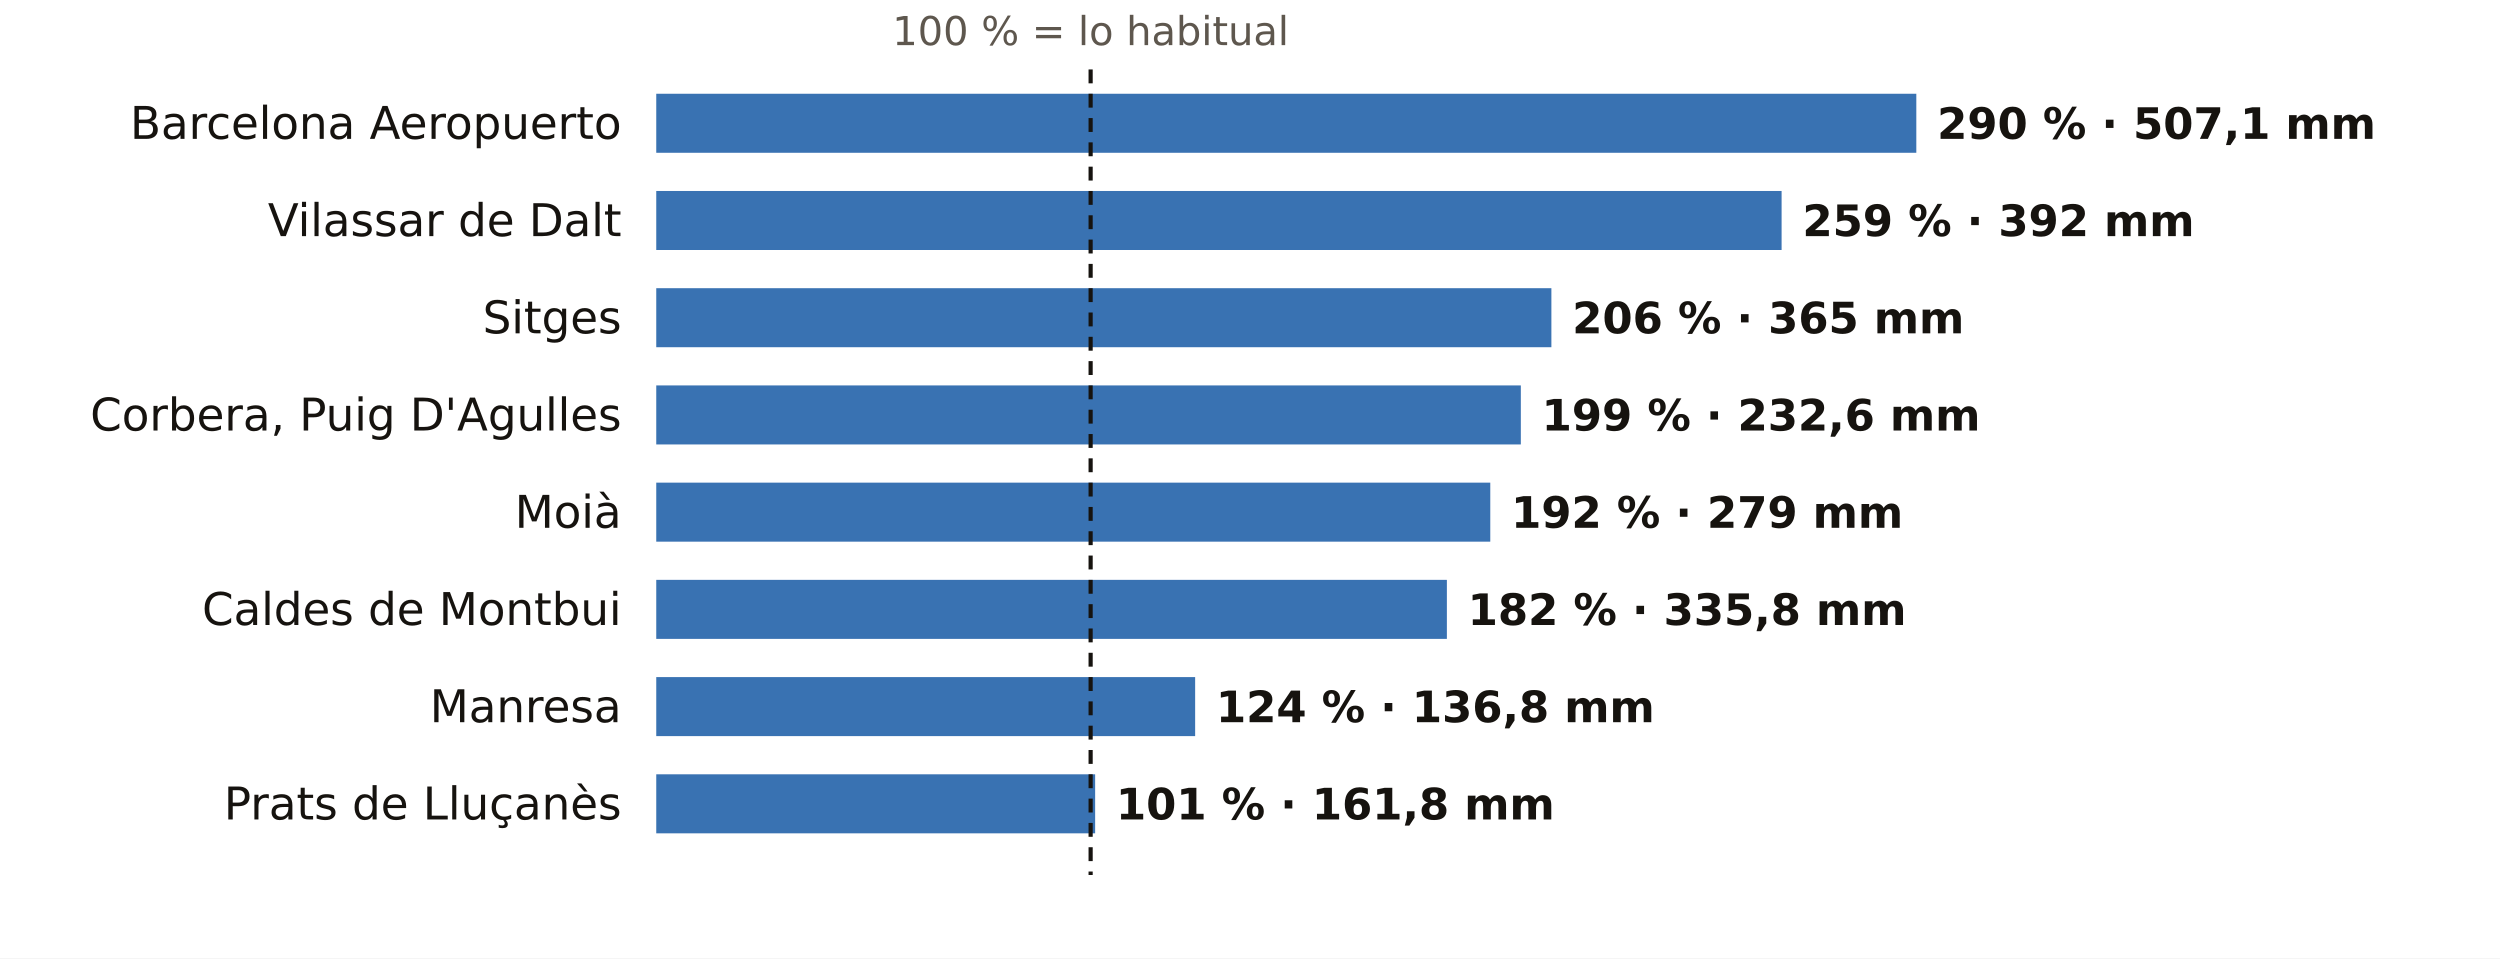
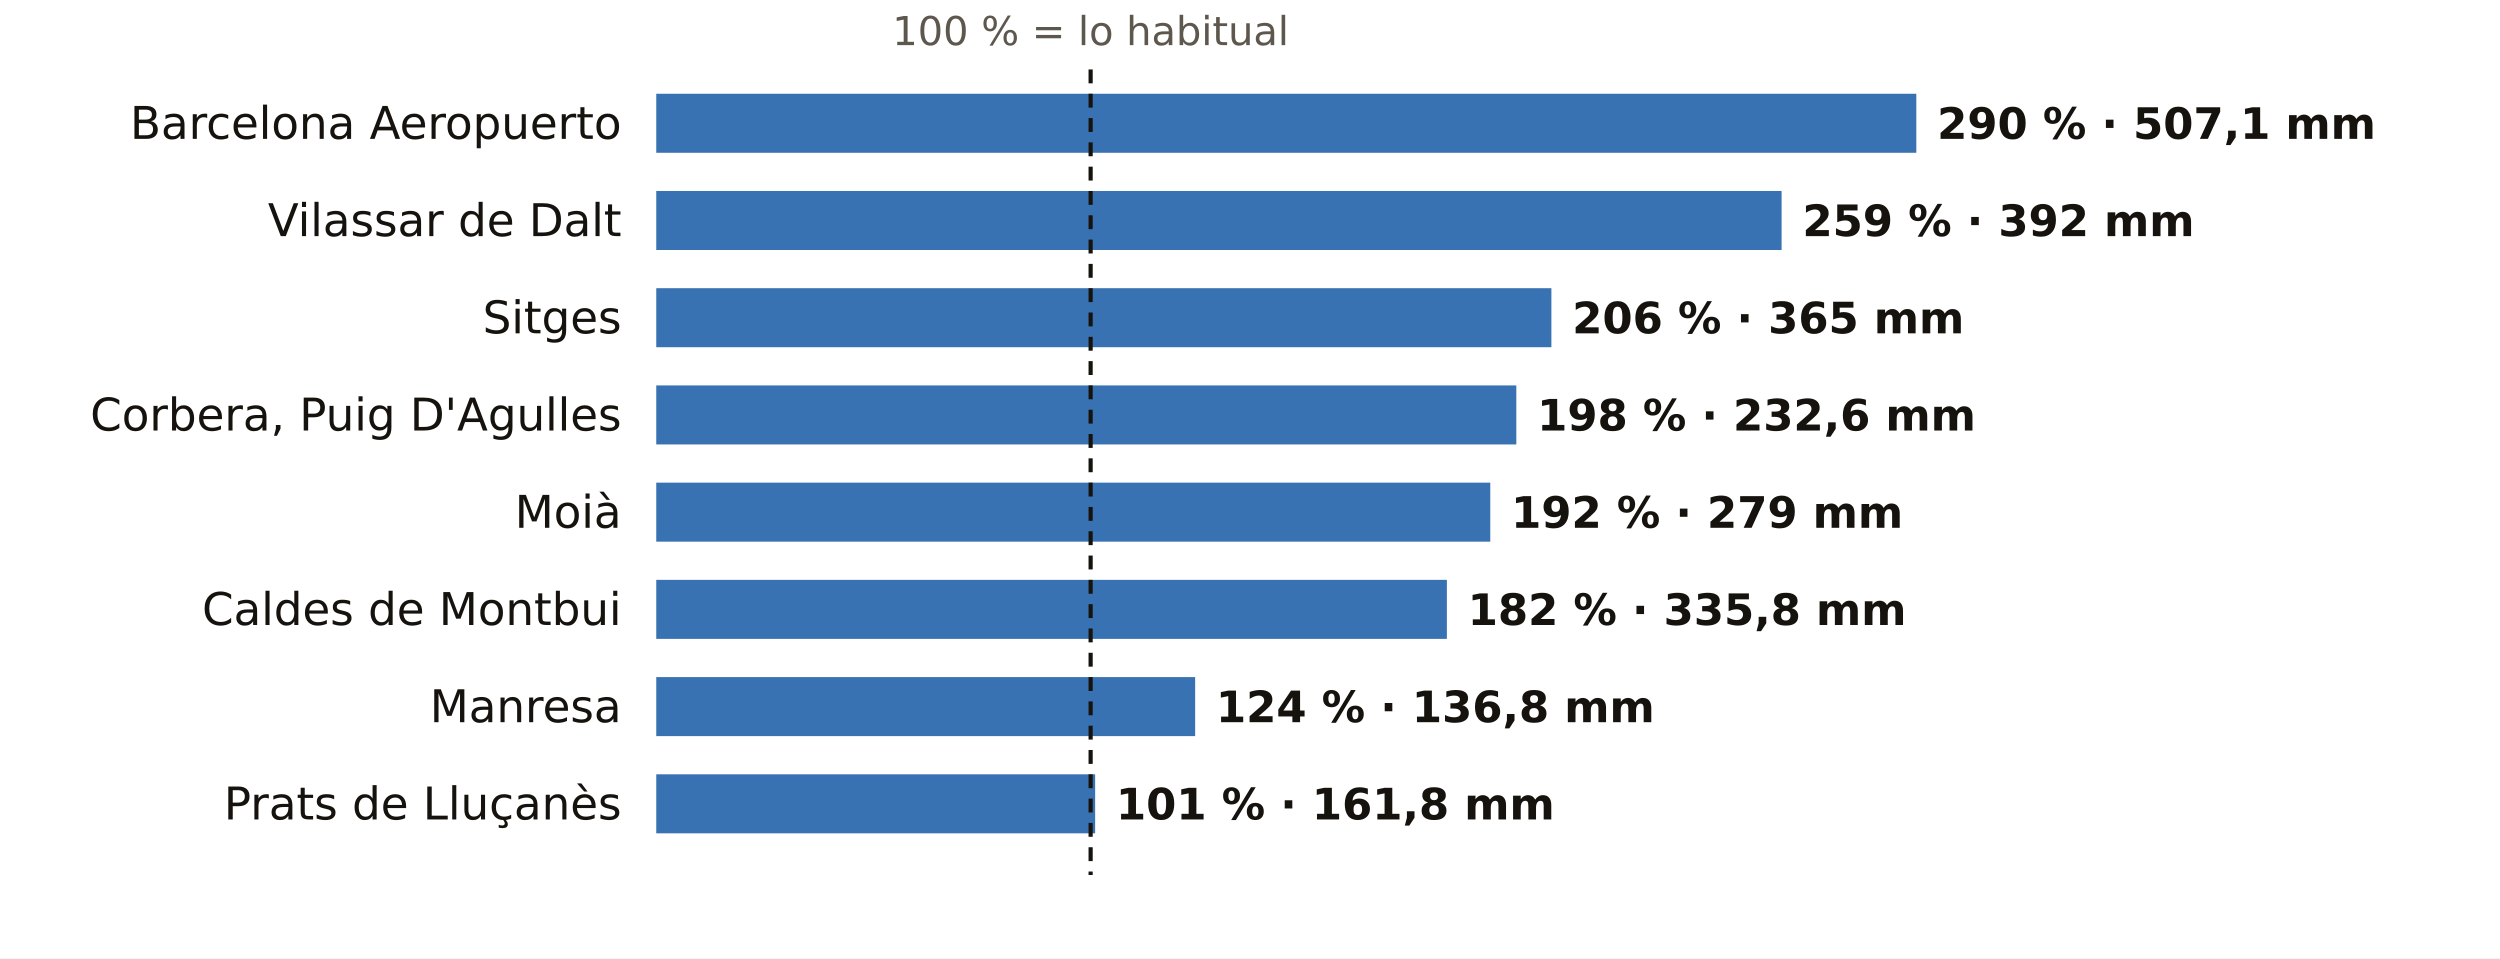
<svg xmlns="http://www.w3.org/2000/svg" viewBox="0 0 720 276" width="720" height="276" role="img" aria-label="El otoño en los pluviómetros de AEMET de Barcelona: % de lo habitual">
  <rect width="720" height="276" fill="#FFFFFF" />
  <text x="314.1" y="13.0" font-size="11.5" fill="#5E574E" text-anchor="middle" font-weight="400" font-family="Public Sans, DejaVu Sans, Arial, sans-serif">100 % = lo habitual</text>
  <text x="179.0" y="40.0" font-size="13" fill="#16130F" text-anchor="end" font-weight="500" font-family="Public Sans, DejaVu Sans, Arial, sans-serif">Barcelona Aeropuerto</text>
  <rect x="189" y="27" width="362.9" height="17" fill="#1F5FA8" opacity="0.88" />
  <text x="557.9" y="40.0" font-size="12.5" fill="#16130F" text-anchor="start" font-weight="600" font-family="Public Sans, DejaVu Sans, Arial, sans-serif">290 % · 507,1 mm</text>
  <text x="179.0" y="68.0" font-size="13" fill="#16130F" text-anchor="end" font-weight="500" font-family="Public Sans, DejaVu Sans, Arial, sans-serif">Vilassar de Dalt</text>
  <rect x="189" y="55" width="324.1" height="17" fill="#1F5FA8" opacity="0.88" />
  <text x="519.1" y="68.0" font-size="12.5" fill="#16130F" text-anchor="start" font-weight="600" font-family="Public Sans, DejaVu Sans, Arial, sans-serif">259 % · 392 mm</text>
  <text x="179.0" y="96.0" font-size="13" fill="#16130F" text-anchor="end" font-weight="500" font-family="Public Sans, DejaVu Sans, Arial, sans-serif">Sitges</text>
  <rect x="189" y="83" width="257.8" height="17" fill="#1F5FA8" opacity="0.88" />
  <text x="452.8" y="96.0" font-size="12.5" fill="#16130F" text-anchor="start" font-weight="600" font-family="Public Sans, DejaVu Sans, Arial, sans-serif">206 % · 365 mm</text>
  <text x="179.0" y="124.0" font-size="13" fill="#16130F" text-anchor="end" font-weight="500" font-family="Public Sans, DejaVu Sans, Arial, sans-serif">Corbera, Puig D'Agulles</text>
-   <rect x="189" y="111" width="249.0" height="17" fill="#1F5FA8" opacity="0.88" />
-   <text x="444.0" y="124.0" font-size="12.5" fill="#16130F" text-anchor="start" font-weight="600" font-family="Public Sans, DejaVu Sans, Arial, sans-serif">199 % · 232,6 mm</text>
+   <rect x="189" y="111" width="247.7" height="17" fill="#1F5FA8" opacity="0.88" />
+   <text x="442.7" y="124.0" font-size="12.5" fill="#16130F" text-anchor="start" font-weight="600" font-family="Public Sans, DejaVu Sans, Arial, sans-serif">198 % · 232,6 mm</text>
  <text x="179.0" y="152.0" font-size="13" fill="#16130F" text-anchor="end" font-weight="500" font-family="Public Sans, DejaVu Sans, Arial, sans-serif">Moià</text>
  <rect x="189" y="139" width="240.2" height="17" fill="#1F5FA8" opacity="0.88" />
  <text x="435.2" y="152.0" font-size="12.5" fill="#16130F" text-anchor="start" font-weight="600" font-family="Public Sans, DejaVu Sans, Arial, sans-serif">192 % · 279 mm</text>
  <text x="179.0" y="180.0" font-size="13" fill="#16130F" text-anchor="end" font-weight="500" font-family="Public Sans, DejaVu Sans, Arial, sans-serif">Caldes de Montbui</text>
  <rect x="189" y="167" width="227.7" height="17" fill="#1F5FA8" opacity="0.88" />
  <text x="422.7" y="180.0" font-size="12.5" fill="#16130F" text-anchor="start" font-weight="600" font-family="Public Sans, DejaVu Sans, Arial, sans-serif">182 % · 335,8 mm</text>
  <text x="179.0" y="208.0" font-size="13" fill="#16130F" text-anchor="end" font-weight="500" font-family="Public Sans, DejaVu Sans, Arial, sans-serif">Manresa</text>
  <rect x="189" y="195" width="155.2" height="17" fill="#1F5FA8" opacity="0.88" />
  <text x="350.2" y="208.0" font-size="12.5" fill="#16130F" text-anchor="start" font-weight="600" font-family="Public Sans, DejaVu Sans, Arial, sans-serif">124 % · 136,8 mm</text>
  <text x="179.0" y="236.0" font-size="13" fill="#16130F" text-anchor="end" font-weight="500" font-family="Public Sans, DejaVu Sans, Arial, sans-serif">Prats de Lluçanès</text>
  <rect x="189" y="223" width="126.4" height="17" fill="#1F5FA8" opacity="0.88" />
  <text x="321.4" y="236.0" font-size="12.5" fill="#16130F" text-anchor="start" font-weight="600" font-family="Public Sans, DejaVu Sans, Arial, sans-serif">101 % · 161,8 mm</text>
  <line x1="314.1" x2="314.1" y1="20" y2="252" stroke="#16130F" stroke-width="1.2" stroke-dasharray="4 3" />
</svg>
